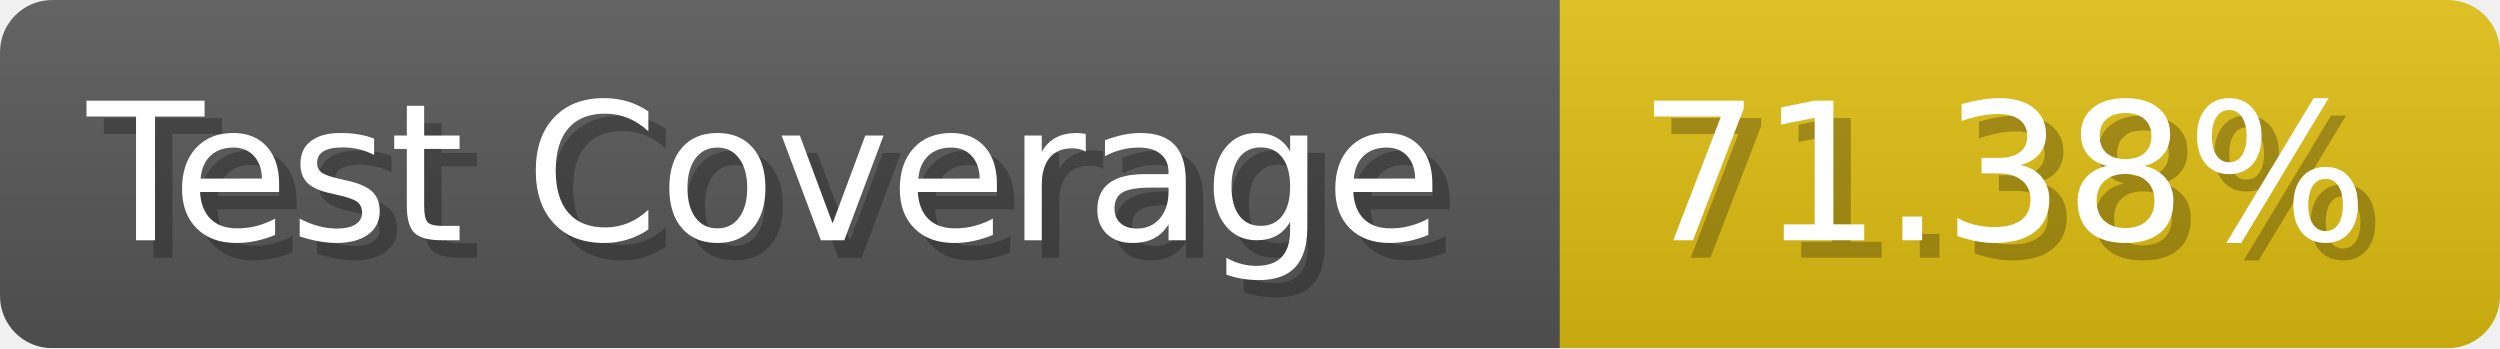
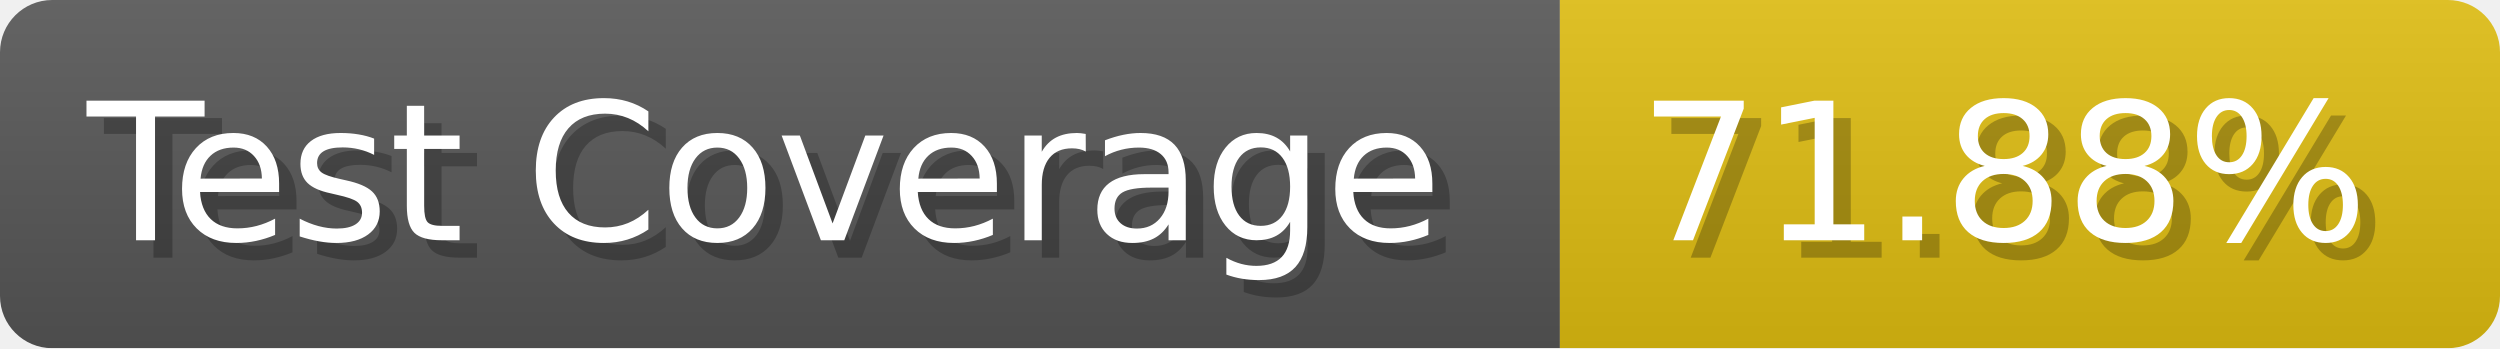
- <svg xmlns="http://www.w3.org/2000/svg" width="143.6" height="20" viewBox="0 0 1436 200" role="img" aria-label="Test Coverage: 71.38%">
+ <svg xmlns="http://www.w3.org/2000/svg" width="143.6" height="20" viewBox="0 0 1436 200" role="img" aria-label="Test Coverage: 71.88%">
  <linearGradient id="a" x2="0" y2="100%">
    <stop offset="0" stop-opacity=".1" stop-color="#EEE" />
    <stop offset="1" stop-opacity=".1" />
  </linearGradient>
  <mask id="m">
    <rect width="1436" height="200" rx="30" fill="#FFF" />
  </mask>
  <g mask="url(#m)">
    <rect width="896" height="200" fill="#555" />
    <rect width="540" height="200" fill="#DB1" x="896" />
    <rect width="1436" height="200" fill="url(#a)" />
  </g>
  <g aria-hidden="true" fill="#fff" text-anchor="start" font-family="Verdana,DejaVu Sans,sans-serif" font-size="110">
    <text x="60" y="148" textLength="796" fill="#000" opacity="0.25">Test Coverage</text>
    <text x="50" y="138" textLength="796">Test Coverage</text>
-     <text x="951" y="148" textLength="440" fill="#000" opacity="0.25">71.38%</text>
-     <text x="941" y="138" textLength="440">71.38%</text>
+     <text x="951" y="148" textLength="440" fill="#000" opacity="0.25">71.88%</text>
+     <text x="941" y="138" textLength="440">71.88%</text>
  </g>
</svg>
